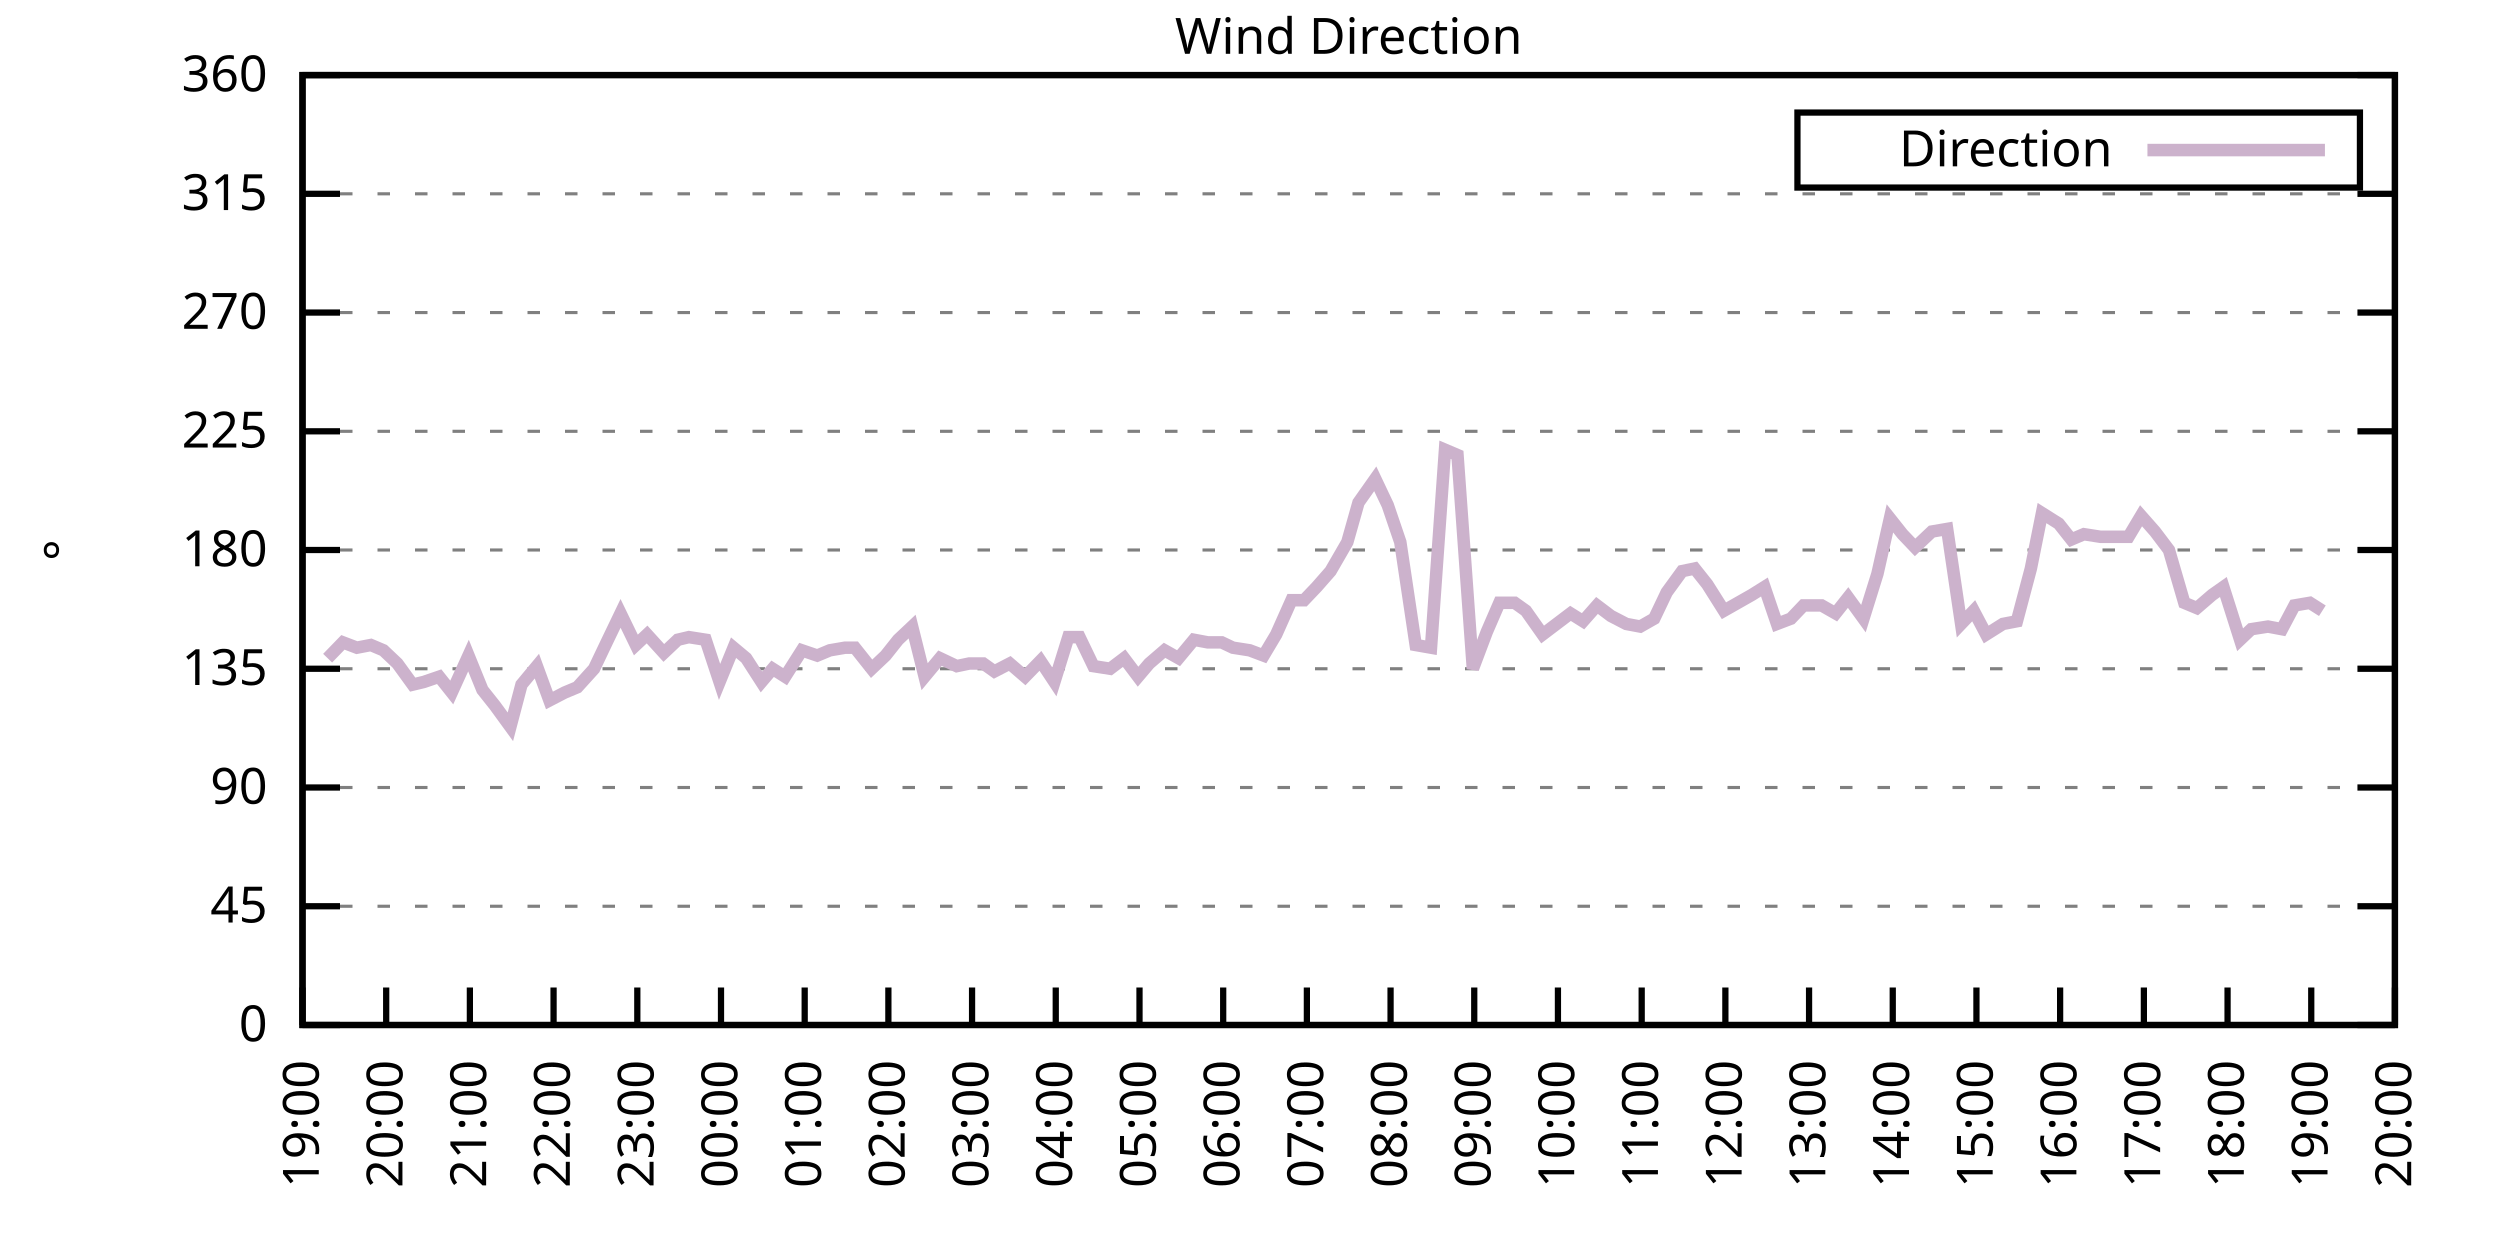
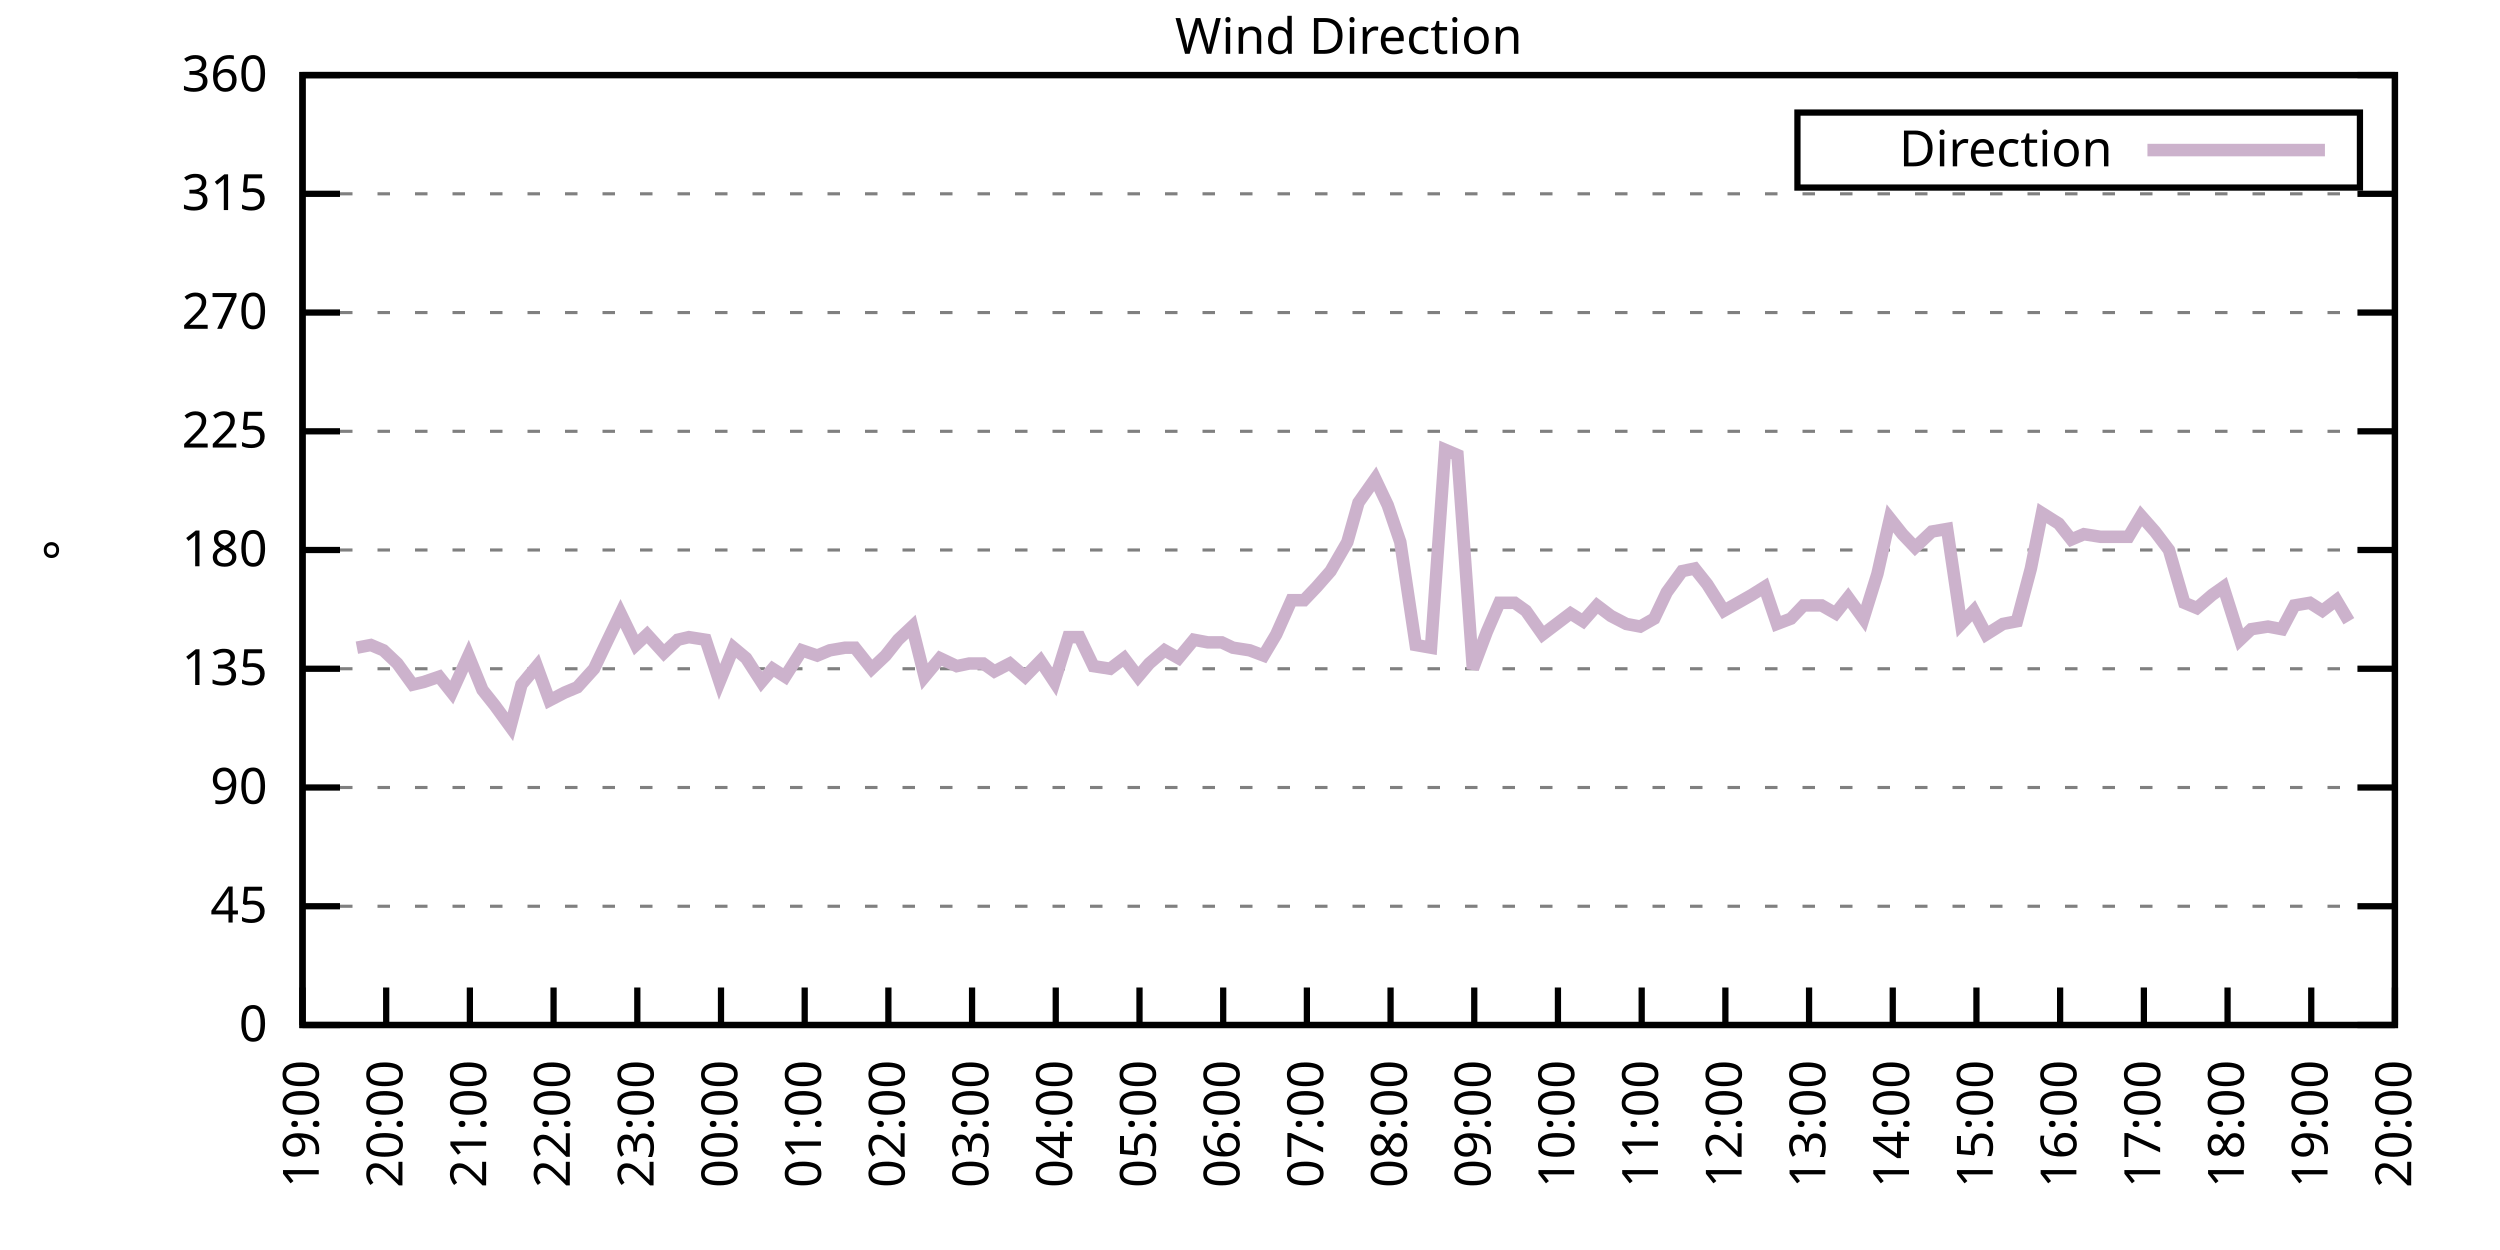
<svg xmlns="http://www.w3.org/2000/svg" xmlns:xlink="http://www.w3.org/1999/xlink" width="400" height="200" viewBox="0 0 400 200">
  <g id="gnuplot_canvas">
    <rect x="0" y="0" width="400" height="200" fill="none" />
    <defs>
      <circle id="gpDot" r="0.5" stroke-width="0.5" stroke="currentColor" />
      <path id="gpPt0" stroke-width="0.333" stroke="currentColor" d="M-1,0 h2 M0,-1 v2" />
      <path id="gpPt1" stroke-width="0.333" stroke="currentColor" d="M-1,-1 L1,1 M1,-1 L-1,1" />
      <path id="gpPt2" stroke-width="0.333" stroke="currentColor" d="M-1,0 L1,0 M0,-1 L0,1 M-1,-1 L1,1 M-1,1 L1,-1" />
      <rect id="gpPt3" stroke-width="0.333" stroke="currentColor" x="-1" y="-1" width="2" height="2" />
      <rect id="gpPt4" stroke-width="0.333" stroke="currentColor" fill="currentColor" x="-1" y="-1" width="2" height="2" />
      <circle id="gpPt5" stroke-width="0.333" stroke="currentColor" cx="0" cy="0" r="1" />
      <use xlink:href="#gpPt5" id="gpPt6" fill="currentColor" stroke="none" />
      <path id="gpPt7" stroke-width="0.333" stroke="currentColor" d="M0,-1.33 L-1.33,0.67 L1.33,0.67 z" />
      <use xlink:href="#gpPt7" id="gpPt8" fill="currentColor" stroke="none" />
      <use xlink:href="#gpPt7" id="gpPt9" stroke="currentColor" transform="rotate(180)" />
      <use xlink:href="#gpPt9" id="gpPt10" fill="currentColor" stroke="none" />
      <use xlink:href="#gpPt3" id="gpPt11" stroke="currentColor" transform="rotate(45)" />
      <use xlink:href="#gpPt11" id="gpPt12" fill="currentColor" stroke="none" />
      <path id="gpPt13" stroke-width="0.333" stroke="currentColor" d="M0,1.330 L1.265,0.411 L0.782,-1.067 L-0.782,-1.076 L-1.265,0.411 z" />
      <use xlink:href="#gpPt13" id="gpPt14" fill="currentColor" stroke="none" />
      <filter id="textbox" filterUnits="objectBoundingBox" x="0" y="0" height="1" width="1">
        <feFlood flood-color="white" flood-opacity="1" result="bgnd" />
        <feComposite in="SourceGraphic" in2="bgnd" operator="atop" />
      </filter>
      <filter id="greybox" filterUnits="objectBoundingBox" x="0" y="0" height="1" width="1">
        <feFlood flood-color="lightgrey" flood-opacity="1" result="grey" />
        <feComposite in="SourceGraphic" in2="grey" operator="atop" />
      </filter>
    </defs>
    <g fill="none" color="white" stroke="currentColor" stroke-width="1.00" stroke-linecap="butt" stroke-linejoin="miter">
</g>
    <g fill="none" color="black" stroke="currentColor" stroke-width="1.00" stroke-linecap="butt" stroke-linejoin="miter">
      <g stroke="none" shape-rendering="crispEdges">
        <polygon fill="rgb(255, 255, 255)" points="48.40,164.00 383.18,164.00 383.18,12.02 48.40,12.02 " />
      </g>
    </g>
    <g fill="none" color="black" stroke="currentColor" stroke-width="1.00" stroke-linecap="butt" stroke-linejoin="miter">
</g>
    <g fill="none" color="black" stroke="black" stroke-width="0.50" stroke-linecap="butt" stroke-linejoin="miter">
</g>
    <g fill="none" color="gray" stroke="currentColor" stroke-width="0.50" stroke-linecap="butt" stroke-linejoin="miter">
      <path stroke="gray" stroke-dasharray="2,4" class="gridline" d="M48.40,164.00 L383.19,164.00  " />
    </g>
    <g fill="none" color="gray" stroke="gray" stroke-width="1.00" stroke-linecap="butt" stroke-linejoin="miter">
</g>
    <g fill="none" color="black" stroke="currentColor" stroke-width="1.00" stroke-linecap="butt" stroke-linejoin="miter">
      <path stroke="black" d="M48.40,164.00 L54.40,164.00 M383.19,164.00 L377.19,164.00  " />
      <g transform="translate(42.80,166.60)" stroke="none" fill="black" font-family="Sans" font-size="8.00" text-anchor="end">
        <text>
          <tspan font-family="Sans"> 0</tspan>
        </text>
      </g>
    </g>
    <g fill="none" color="black" stroke="currentColor" stroke-width="1.00" stroke-linecap="butt" stroke-linejoin="miter">
</g>
    <g fill="none" color="black" stroke="black" stroke-width="0.50" stroke-linecap="butt" stroke-linejoin="miter">
</g>
    <g fill="none" color="gray" stroke="currentColor" stroke-width="0.50" stroke-linecap="butt" stroke-linejoin="miter">
      <path stroke="gray" stroke-dasharray="2,4" class="gridline" d="M48.40,145.00 L383.19,145.00  " />
    </g>
    <g fill="none" color="gray" stroke="gray" stroke-width="1.00" stroke-linecap="butt" stroke-linejoin="miter">
</g>
    <g fill="none" color="black" stroke="currentColor" stroke-width="1.00" stroke-linecap="butt" stroke-linejoin="miter">
      <path stroke="black" d="M48.40,145.00 L54.40,145.00 M383.19,145.00 L377.19,145.00  " />
      <g transform="translate(42.80,147.60)" stroke="none" fill="black" font-family="Sans" font-size="8.00" text-anchor="end">
        <text>
          <tspan font-family="Sans"> 45</tspan>
        </text>
      </g>
    </g>
    <g fill="none" color="black" stroke="currentColor" stroke-width="1.00" stroke-linecap="butt" stroke-linejoin="miter">
</g>
    <g fill="none" color="black" stroke="black" stroke-width="0.50" stroke-linecap="butt" stroke-linejoin="miter">
</g>
    <g fill="none" color="gray" stroke="currentColor" stroke-width="0.50" stroke-linecap="butt" stroke-linejoin="miter">
      <path stroke="gray" stroke-dasharray="2,4" class="gridline" d="M48.40,126.00 L383.19,126.00  " />
    </g>
    <g fill="none" color="gray" stroke="gray" stroke-width="1.00" stroke-linecap="butt" stroke-linejoin="miter">
</g>
    <g fill="none" color="black" stroke="currentColor" stroke-width="1.00" stroke-linecap="butt" stroke-linejoin="miter">
      <path stroke="black" d="M48.40,126.00 L54.40,126.00 M383.19,126.00 L377.19,126.00  " />
      <g transform="translate(42.80,128.60)" stroke="none" fill="black" font-family="Sans" font-size="8.00" text-anchor="end">
        <text>
          <tspan font-family="Sans"> 90</tspan>
        </text>
      </g>
    </g>
    <g fill="none" color="black" stroke="currentColor" stroke-width="1.00" stroke-linecap="butt" stroke-linejoin="miter">
</g>
    <g fill="none" color="black" stroke="black" stroke-width="0.50" stroke-linecap="butt" stroke-linejoin="miter">
</g>
    <g fill="none" color="gray" stroke="currentColor" stroke-width="0.50" stroke-linecap="butt" stroke-linejoin="miter">
      <path stroke="gray" stroke-dasharray="2,4" class="gridline" d="M48.40,107.00 L383.19,107.00  " />
    </g>
    <g fill="none" color="gray" stroke="gray" stroke-width="1.00" stroke-linecap="butt" stroke-linejoin="miter">
</g>
    <g fill="none" color="black" stroke="currentColor" stroke-width="1.00" stroke-linecap="butt" stroke-linejoin="miter">
      <path stroke="black" d="M48.40,107.00 L54.40,107.00 M383.19,107.00 L377.19,107.00  " />
      <g transform="translate(42.80,109.60)" stroke="none" fill="black" font-family="Sans" font-size="8.00" text-anchor="end">
        <text>
          <tspan font-family="Sans"> 135</tspan>
        </text>
      </g>
    </g>
    <g fill="none" color="black" stroke="currentColor" stroke-width="1.00" stroke-linecap="butt" stroke-linejoin="miter">
</g>
    <g fill="none" color="black" stroke="black" stroke-width="0.50" stroke-linecap="butt" stroke-linejoin="miter">
</g>
    <g fill="none" color="gray" stroke="currentColor" stroke-width="0.50" stroke-linecap="butt" stroke-linejoin="miter">
      <path stroke="gray" stroke-dasharray="2,4" class="gridline" d="M48.40,88.00 L383.19,88.00  " />
    </g>
    <g fill="none" color="gray" stroke="gray" stroke-width="1.00" stroke-linecap="butt" stroke-linejoin="miter">
</g>
    <g fill="none" color="black" stroke="currentColor" stroke-width="1.00" stroke-linecap="butt" stroke-linejoin="miter">
      <path stroke="black" d="M48.40,88.00 L54.40,88.00 M383.19,88.00 L377.19,88.00  " />
      <g transform="translate(42.80,90.60)" stroke="none" fill="black" font-family="Sans" font-size="8.00" text-anchor="end">
        <text>
          <tspan font-family="Sans"> 180</tspan>
        </text>
      </g>
    </g>
    <g fill="none" color="black" stroke="currentColor" stroke-width="1.00" stroke-linecap="butt" stroke-linejoin="miter">
</g>
    <g fill="none" color="black" stroke="black" stroke-width="0.50" stroke-linecap="butt" stroke-linejoin="miter">
</g>
    <g fill="none" color="gray" stroke="currentColor" stroke-width="0.50" stroke-linecap="butt" stroke-linejoin="miter">
      <path stroke="gray" stroke-dasharray="2,4" class="gridline" d="M48.40,69.01 L383.19,69.01  " />
    </g>
    <g fill="none" color="gray" stroke="gray" stroke-width="1.00" stroke-linecap="butt" stroke-linejoin="miter">
</g>
    <g fill="none" color="black" stroke="currentColor" stroke-width="1.00" stroke-linecap="butt" stroke-linejoin="miter">
      <path stroke="black" d="M48.40,69.01 L54.40,69.01 M383.19,69.01 L377.19,69.01  " />
      <g transform="translate(42.80,71.61)" stroke="none" fill="black" font-family="Sans" font-size="8.00" text-anchor="end">
        <text>
          <tspan font-family="Sans"> 225</tspan>
        </text>
      </g>
    </g>
    <g fill="none" color="black" stroke="currentColor" stroke-width="1.00" stroke-linecap="butt" stroke-linejoin="miter">
</g>
    <g fill="none" color="black" stroke="black" stroke-width="0.50" stroke-linecap="butt" stroke-linejoin="miter">
</g>
    <g fill="none" color="gray" stroke="currentColor" stroke-width="0.50" stroke-linecap="butt" stroke-linejoin="miter">
      <path stroke="gray" stroke-dasharray="2,4" class="gridline" d="M48.40,50.01 L383.19,50.01  " />
    </g>
    <g fill="none" color="gray" stroke="gray" stroke-width="1.00" stroke-linecap="butt" stroke-linejoin="miter">
</g>
    <g fill="none" color="black" stroke="currentColor" stroke-width="1.00" stroke-linecap="butt" stroke-linejoin="miter">
      <path stroke="black" d="M48.40,50.01 L54.40,50.01 M383.19,50.01 L377.19,50.01  " />
      <g transform="translate(42.80,52.61)" stroke="none" fill="black" font-family="Sans" font-size="8.00" text-anchor="end">
        <text>
          <tspan font-family="Sans"> 270</tspan>
        </text>
      </g>
    </g>
    <g fill="none" color="black" stroke="currentColor" stroke-width="1.00" stroke-linecap="butt" stroke-linejoin="miter">
</g>
    <g fill="none" color="black" stroke="black" stroke-width="0.50" stroke-linecap="butt" stroke-linejoin="miter">
</g>
    <g fill="none" color="gray" stroke="currentColor" stroke-width="0.50" stroke-linecap="butt" stroke-linejoin="miter">
      <path stroke="gray" stroke-dasharray="2,4" class="gridline" d="M48.40,31.01 L383.19,31.01  " />
    </g>
    <g fill="none" color="gray" stroke="gray" stroke-width="1.00" stroke-linecap="butt" stroke-linejoin="miter">
</g>
    <g fill="none" color="black" stroke="currentColor" stroke-width="1.00" stroke-linecap="butt" stroke-linejoin="miter">
      <path stroke="black" d="M48.40,31.01 L54.40,31.01 M383.19,31.01 L377.19,31.01  " />
      <g transform="translate(42.80,33.61)" stroke="none" fill="black" font-family="Sans" font-size="8.00" text-anchor="end">
        <text>
          <tspan font-family="Sans"> 315</tspan>
        </text>
      </g>
    </g>
    <g fill="none" color="black" stroke="currentColor" stroke-width="1.00" stroke-linecap="butt" stroke-linejoin="miter">
</g>
    <g fill="none" color="black" stroke="black" stroke-width="0.50" stroke-linecap="butt" stroke-linejoin="miter">
</g>
    <g fill="none" color="gray" stroke="currentColor" stroke-width="0.50" stroke-linecap="butt" stroke-linejoin="miter">
      <path stroke="gray" stroke-dasharray="2,4" class="gridline" d="M48.40,12.01 L383.19,12.01  " />
    </g>
    <g fill="none" color="gray" stroke="gray" stroke-width="1.00" stroke-linecap="butt" stroke-linejoin="miter">
</g>
    <g fill="none" color="black" stroke="currentColor" stroke-width="1.00" stroke-linecap="butt" stroke-linejoin="miter">
      <path stroke="black" d="M48.40,12.01 L54.40,12.01 M383.19,12.01 L377.19,12.01  " />
      <g transform="translate(42.80,14.61)" stroke="none" fill="black" font-family="Sans" font-size="8.00" text-anchor="end">
        <text>
          <tspan font-family="Sans"> 360</tspan>
        </text>
      </g>
    </g>
    <g fill="none" color="black" stroke="currentColor" stroke-width="1.00" stroke-linecap="butt" stroke-linejoin="miter">
      <path stroke="black" d="M48.40,164.00 L48.40,158.00  " />
      <g transform="translate(51.00,169.60) rotate(270.00)" stroke="none" fill="black" font-family="Sans" font-size="8.00" text-anchor="end">
        <text>
          <tspan font-family="Sans">19:00</tspan>
        </text>
      </g>
    </g>
    <g fill="none" color="black" stroke="currentColor" stroke-width="1.00" stroke-linecap="butt" stroke-linejoin="miter">
      <path stroke="black" d="M61.79,164.00 L61.79,158.00  " />
      <g transform="translate(64.39,169.60) rotate(270.00)" stroke="none" fill="black" font-family="Sans" font-size="8.00" text-anchor="end">
        <text>
          <tspan font-family="Sans">20:00</tspan>
        </text>
      </g>
    </g>
    <g fill="none" color="black" stroke="currentColor" stroke-width="1.00" stroke-linecap="butt" stroke-linejoin="miter">
      <path stroke="black" d="M75.18,164.00 L75.18,158.00  " />
      <g transform="translate(77.78,169.60) rotate(270.00)" stroke="none" fill="black" font-family="Sans" font-size="8.00" text-anchor="end">
        <text>
          <tspan font-family="Sans">21:00</tspan>
        </text>
      </g>
    </g>
    <g fill="none" color="black" stroke="currentColor" stroke-width="1.00" stroke-linecap="butt" stroke-linejoin="miter">
      <path stroke="black" d="M88.57,164.00 L88.57,158.00  " />
      <g transform="translate(91.17,169.60) rotate(270.00)" stroke="none" fill="black" font-family="Sans" font-size="8.00" text-anchor="end">
        <text>
          <tspan font-family="Sans">22:00</tspan>
        </text>
      </g>
    </g>
    <g fill="none" color="black" stroke="currentColor" stroke-width="1.00" stroke-linecap="butt" stroke-linejoin="miter">
      <path stroke="black" d="M101.97,164.00 L101.97,158.00  " />
      <g transform="translate(104.57,169.60) rotate(270.00)" stroke="none" fill="black" font-family="Sans" font-size="8.00" text-anchor="end">
        <text>
          <tspan font-family="Sans">23:00</tspan>
        </text>
      </g>
    </g>
    <g fill="none" color="black" stroke="currentColor" stroke-width="1.00" stroke-linecap="butt" stroke-linejoin="miter">
      <path stroke="black" d="M115.36,164.00 L115.36,158.00  " />
      <g transform="translate(117.96,169.60) rotate(270.00)" stroke="none" fill="black" font-family="Sans" font-size="8.00" text-anchor="end">
        <text>
          <tspan font-family="Sans">00:00</tspan>
        </text>
      </g>
    </g>
    <g fill="none" color="black" stroke="currentColor" stroke-width="1.00" stroke-linecap="butt" stroke-linejoin="miter">
      <path stroke="black" d="M128.75,164.00 L128.75,158.00  " />
      <g transform="translate(131.35,169.60) rotate(270.00)" stroke="none" fill="black" font-family="Sans" font-size="8.00" text-anchor="end">
        <text>
          <tspan font-family="Sans">01:00</tspan>
        </text>
      </g>
    </g>
    <g fill="none" color="black" stroke="currentColor" stroke-width="1.00" stroke-linecap="butt" stroke-linejoin="miter">
      <path stroke="black" d="M142.14,164.00 L142.14,158.00  " />
      <g transform="translate(144.74,169.60) rotate(270.00)" stroke="none" fill="black" font-family="Sans" font-size="8.00" text-anchor="end">
        <text>
          <tspan font-family="Sans">02:00</tspan>
        </text>
      </g>
    </g>
    <g fill="none" color="black" stroke="currentColor" stroke-width="1.00" stroke-linecap="butt" stroke-linejoin="miter">
      <path stroke="black" d="M155.53,164.00 L155.53,158.00  " />
      <g transform="translate(158.13,169.60) rotate(270.00)" stroke="none" fill="black" font-family="Sans" font-size="8.00" text-anchor="end">
        <text>
          <tspan font-family="Sans">03:00</tspan>
        </text>
      </g>
    </g>
    <g fill="none" color="black" stroke="currentColor" stroke-width="1.00" stroke-linecap="butt" stroke-linejoin="miter">
      <path stroke="black" d="M168.92,164.00 L168.92,158.00  " />
      <g transform="translate(171.52,169.60) rotate(270.00)" stroke="none" fill="black" font-family="Sans" font-size="8.00" text-anchor="end">
        <text>
          <tspan font-family="Sans">04:00</tspan>
        </text>
      </g>
    </g>
    <g fill="none" color="black" stroke="currentColor" stroke-width="1.00" stroke-linecap="butt" stroke-linejoin="miter">
      <path stroke="black" d="M182.32,164.00 L182.32,158.00  " />
      <g transform="translate(184.92,169.60) rotate(270.00)" stroke="none" fill="black" font-family="Sans" font-size="8.00" text-anchor="end">
        <text>
          <tspan font-family="Sans">05:00</tspan>
        </text>
      </g>
    </g>
    <g fill="none" color="black" stroke="currentColor" stroke-width="1.00" stroke-linecap="butt" stroke-linejoin="miter">
      <path stroke="black" d="M195.71,164.00 L195.71,158.00  " />
      <g transform="translate(198.31,169.60) rotate(270.00)" stroke="none" fill="black" font-family="Sans" font-size="8.00" text-anchor="end">
        <text>
          <tspan font-family="Sans">06:00</tspan>
        </text>
      </g>
    </g>
    <g fill="none" color="black" stroke="currentColor" stroke-width="1.00" stroke-linecap="butt" stroke-linejoin="miter">
      <path stroke="black" d="M209.10,164.00 L209.10,158.00  " />
      <g transform="translate(211.70,169.60) rotate(270.00)" stroke="none" fill="black" font-family="Sans" font-size="8.00" text-anchor="end">
        <text>
          <tspan font-family="Sans">07:00</tspan>
        </text>
      </g>
    </g>
    <g fill="none" color="black" stroke="currentColor" stroke-width="1.00" stroke-linecap="butt" stroke-linejoin="miter">
      <path stroke="black" d="M222.49,164.00 L222.49,158.00  " />
      <g transform="translate(225.09,169.60) rotate(270.00)" stroke="none" fill="black" font-family="Sans" font-size="8.00" text-anchor="end">
        <text>
          <tspan font-family="Sans">08:00</tspan>
        </text>
      </g>
    </g>
    <g fill="none" color="black" stroke="currentColor" stroke-width="1.00" stroke-linecap="butt" stroke-linejoin="miter">
      <path stroke="black" d="M235.88,164.00 L235.88,158.00  " />
      <g transform="translate(238.48,169.60) rotate(270.00)" stroke="none" fill="black" font-family="Sans" font-size="8.00" text-anchor="end">
        <text>
          <tspan font-family="Sans">09:00</tspan>
        </text>
      </g>
    </g>
    <g fill="none" color="black" stroke="currentColor" stroke-width="1.00" stroke-linecap="butt" stroke-linejoin="miter">
      <path stroke="black" d="M249.27,164.00 L249.27,158.00  " />
      <g transform="translate(251.87,169.60) rotate(270.00)" stroke="none" fill="black" font-family="Sans" font-size="8.00" text-anchor="end">
        <text>
          <tspan font-family="Sans">10:00</tspan>
        </text>
      </g>
    </g>
    <g fill="none" color="black" stroke="currentColor" stroke-width="1.00" stroke-linecap="butt" stroke-linejoin="miter">
      <path stroke="black" d="M262.67,164.00 L262.67,158.00  " />
      <g transform="translate(265.27,169.60) rotate(270.00)" stroke="none" fill="black" font-family="Sans" font-size="8.00" text-anchor="end">
        <text>
          <tspan font-family="Sans">11:00</tspan>
        </text>
      </g>
    </g>
    <g fill="none" color="black" stroke="currentColor" stroke-width="1.00" stroke-linecap="butt" stroke-linejoin="miter">
      <path stroke="black" d="M276.06,164.00 L276.06,158.00  " />
      <g transform="translate(278.66,169.60) rotate(270.00)" stroke="none" fill="black" font-family="Sans" font-size="8.00" text-anchor="end">
        <text>
          <tspan font-family="Sans">12:00</tspan>
        </text>
      </g>
    </g>
    <g fill="none" color="black" stroke="currentColor" stroke-width="1.00" stroke-linecap="butt" stroke-linejoin="miter">
      <path stroke="black" d="M289.45,164.00 L289.45,158.00  " />
      <g transform="translate(292.05,169.60) rotate(270.00)" stroke="none" fill="black" font-family="Sans" font-size="8.00" text-anchor="end">
        <text>
          <tspan font-family="Sans">13:00</tspan>
        </text>
      </g>
    </g>
    <g fill="none" color="black" stroke="currentColor" stroke-width="1.00" stroke-linecap="butt" stroke-linejoin="miter">
      <path stroke="black" d="M302.84,164.00 L302.84,158.00  " />
      <g transform="translate(305.44,169.60) rotate(270.00)" stroke="none" fill="black" font-family="Sans" font-size="8.00" text-anchor="end">
        <text>
          <tspan font-family="Sans">14:00</tspan>
        </text>
      </g>
    </g>
    <g fill="none" color="black" stroke="currentColor" stroke-width="1.00" stroke-linecap="butt" stroke-linejoin="miter">
      <path stroke="black" d="M316.23,164.00 L316.23,158.00  " />
      <g transform="translate(318.83,169.60) rotate(270.00)" stroke="none" fill="black" font-family="Sans" font-size="8.00" text-anchor="end">
        <text>
          <tspan font-family="Sans">15:00</tspan>
        </text>
      </g>
    </g>
    <g fill="none" color="black" stroke="currentColor" stroke-width="1.00" stroke-linecap="butt" stroke-linejoin="miter">
      <path stroke="black" d="M329.62,164.00 L329.62,158.00  " />
      <g transform="translate(332.22,169.60) rotate(270.00)" stroke="none" fill="black" font-family="Sans" font-size="8.00" text-anchor="end">
        <text>
          <tspan font-family="Sans">16:00</tspan>
        </text>
      </g>
    </g>
    <g fill="none" color="black" stroke="currentColor" stroke-width="1.00" stroke-linecap="butt" stroke-linejoin="miter">
      <path stroke="black" d="M343.02,164.00 L343.02,158.00  " />
      <g transform="translate(345.62,169.60) rotate(270.00)" stroke="none" fill="black" font-family="Sans" font-size="8.00" text-anchor="end">
        <text>
          <tspan font-family="Sans">17:00</tspan>
        </text>
      </g>
    </g>
    <g fill="none" color="black" stroke="currentColor" stroke-width="1.00" stroke-linecap="butt" stroke-linejoin="miter">
      <path stroke="black" d="M356.41,164.00 L356.41,158.00  " />
      <g transform="translate(359.01,169.60) rotate(270.00)" stroke="none" fill="black" font-family="Sans" font-size="8.00" text-anchor="end">
        <text>
          <tspan font-family="Sans">18:00</tspan>
        </text>
      </g>
    </g>
    <g fill="none" color="black" stroke="currentColor" stroke-width="1.00" stroke-linecap="butt" stroke-linejoin="miter">
      <path stroke="black" d="M369.80,164.00 L369.80,158.00  " />
      <g transform="translate(372.40,169.60) rotate(270.00)" stroke="none" fill="black" font-family="Sans" font-size="8.00" text-anchor="end">
        <text>
          <tspan font-family="Sans">19:00</tspan>
        </text>
      </g>
    </g>
    <g fill="none" color="black" stroke="currentColor" stroke-width="1.00" stroke-linecap="butt" stroke-linejoin="miter">
      <path stroke="black" d="M383.19,164.00 L383.19,158.00  " />
      <g transform="translate(385.79,169.60) rotate(270.00)" stroke="none" fill="black" font-family="Sans" font-size="8.00" text-anchor="end">
        <text>
          <tspan font-family="Sans">20:00</tspan>
        </text>
      </g>
    </g>
    <g fill="none" color="black" stroke="currentColor" stroke-width="1.00" stroke-linecap="butt" stroke-linejoin="miter">
</g>
    <g fill="none" color="black" stroke="currentColor" stroke-width="1.00" stroke-linecap="butt" stroke-linejoin="miter">
      <path stroke="black" d="M48.40,12.01 L48.40,164.00 L383.19,164.00 L383.19,12.01 L48.40,12.01 Z  " />
    </g>
    <g fill="none" color="black" stroke="currentColor" stroke-width="1.00" stroke-linecap="butt" stroke-linejoin="miter">
</g>
    <g fill="none" color="black" stroke="currentColor" stroke-width="1.00" stroke-linecap="butt" stroke-linejoin="miter">
      <path stroke="black" d="M287.59,30.01 L287.59,18.01 L377.59,18.01 L377.59,30.01 L287.59,30.01 Z  " />
    </g>
    <g id="Wind_direction_plot_1">
      <g fill="none" color="white" stroke="black" stroke-width="2.00" stroke-linecap="butt" stroke-linejoin="miter">
</g>
      <g fill="none" color="black" stroke="currentColor" stroke-width="2.00" stroke-linecap="butt" stroke-linejoin="miter">
        <g transform="translate(337.99,26.61)" stroke="none" fill="black" font-family="Sans" font-size="8.00" text-anchor="end">
          <text>
            <tspan font-family="Sans">Direction</tspan>
          </text>
        </g>
      </g>
      <g fill="none" color="black" stroke="currentColor" stroke-width="2.00" stroke-linecap="butt" stroke-linejoin="miter">
-         <path stroke="rgb(204, 178, 204)" d="M343.59,24.01 L371.99,24.01 M52.42,105.31 L54.87,102.78 L57.10,103.63 L59.34,103.20 L61.35,104.05 L63.58,106.16   L66.03,109.54 L67.82,109.11 L70.27,108.27 L72.28,110.80 L74.96,104.89 L77.19,110.38 L79.20,112.91 L81.66,116.29   L83.44,109.54 L85.90,106.58 L87.91,112.07 L90.36,110.80 L92.37,109.96 L95.05,107.00 L97.06,102.78 L99.29,98.14   L101.74,103.20 L103.53,101.52 L106.21,104.47 L108.44,102.36 L110.22,101.94 L112.90,102.36 L115.13,109.11 L117.37,103.63   L119.38,105.31 L121.83,109.11 L123.62,107.00 L125.62,108.27 L128.30,104.05 L130.76,104.89 L132.77,104.05 L135.22,103.63   L136.78,103.63 L139.46,107.00 L141.69,104.89 L143.70,102.36 L145.94,100.25 L147.94,108.27 L150.40,105.31 L153.08,106.58   L155.09,106.16 L157.32,106.16 L159.10,107.43 L161.56,106.16 L164.01,108.27 L166.47,105.74 L168.70,109.11 L170.93,101.94   L172.72,101.94 L174.95,106.58 L177.63,107.00 L179.86,105.31 L182.09,108.27 L183.88,106.16 L186.33,104.05 L188.57,105.31   L191.02,102.36 L193.25,102.78 L195.48,102.78 L197.27,103.63 L199.95,104.05 L202.18,104.89 L204.19,101.52 L206.64,96.03   L208.65,96.03 L210.66,93.92 L212.89,91.38 L215.57,86.74 L217.36,80.41 L220.04,76.61 L222.04,80.83 L224.05,86.74   L226.51,103.20 L228.96,103.63 L231.20,71.96 L233.20,72.81 L235.66,107.00 L237.89,101.09 L239.90,96.45 L242.36,96.45   L244.14,97.72 L246.82,101.52 L249.05,99.83 L251.28,98.14 L253.29,99.40 L255.52,96.87 L257.76,98.56 L260.21,99.83   L262.44,100.25 L264.67,98.98 L266.68,94.76 L269.14,91.38 L271.15,90.96 L273.16,93.49 L275.83,97.72 L280.30,95.18   L282.31,93.92 L284.32,99.83 L286.55,98.98 L288.56,96.87 L291.46,96.87 L293.69,98.14 L295.70,95.60 L298.15,98.98   L300.39,91.80 L302.39,82.94 L304.40,85.47 L306.41,87.58 L309.09,85.05 L311.54,84.63 L313.78,99.83 L315.79,97.72   L317.79,101.52 L320.47,99.83 L322.70,99.40 L324.94,90.96 L326.72,82.09 L329.40,83.78 L331.41,86.32 L333.42,85.47   L336.10,85.89 L338.10,85.89 L340.56,85.89 L342.57,82.52 L344.80,85.05 L347.03,88.00 L349.49,96.45 L351.50,97.29   L353.95,95.18 L355.74,93.92 L358.42,102.36 L360.20,100.67 L362.88,100.25 L365.11,100.67 L367.12,96.87 L369.58,96.45   L371.58,97.72  " />
+         <path stroke="rgb(204, 178, 204)" d="M343.59,24.01 L371.99,24.01 M57.10,103.63 L59.34,103.20 L61.35,104.05 L63.58,106.16 L66.03,109.54 L67.82,109.11   L70.27,108.27 L72.28,110.80 L74.96,104.89 L77.19,110.38 L79.20,112.91 L81.66,116.29 L83.44,109.54 L85.90,106.58   L87.91,112.07 L90.36,110.80 L92.37,109.96 L95.05,107.00 L97.06,102.78 L99.29,98.14 L101.74,103.20 L103.53,101.52   L106.21,104.47 L108.44,102.36 L110.22,101.94 L112.90,102.36 L115.13,109.11 L117.37,103.63 L119.38,105.31 L121.83,109.11   L123.62,107.00 L125.62,108.27 L128.30,104.05 L130.76,104.89 L132.77,104.05 L135.22,103.63 L136.78,103.63 L139.46,107.00   L141.69,104.89 L143.70,102.36 L145.94,100.25 L147.94,108.27 L150.40,105.31 L153.08,106.58 L155.09,106.16 L157.32,106.16   L159.10,107.43 L161.56,106.16 L164.01,108.27 L166.47,105.74 L168.70,109.11 L170.93,101.94 L172.72,101.94 L174.95,106.58   L177.63,107.00 L179.86,105.31 L182.09,108.27 L183.88,106.16 L186.33,104.05 L188.57,105.31 L191.02,102.36 L193.25,102.78   L195.48,102.78 L197.27,103.63 L199.95,104.05 L202.18,104.89 L204.19,101.52 L206.64,96.03 L208.65,96.03 L210.66,93.92   L212.89,91.38 L215.57,86.74 L217.36,80.41 L220.04,76.61 L222.04,80.83 L224.05,86.74 L226.51,103.20 L228.96,103.63   L231.20,71.96 L233.20,72.81 L235.66,107.00 L237.89,101.09 L239.90,96.45 L242.36,96.45 L244.14,97.72 L246.82,101.52   L249.05,99.83 L251.28,98.14 L253.29,99.40 L255.52,96.87 L257.76,98.56 L260.21,99.83 L262.44,100.25 L264.67,98.98   L266.68,94.76 L269.14,91.38 L271.15,90.96 L273.16,93.49 L275.83,97.72 L280.30,95.18 L282.31,93.92 L284.32,99.83   L286.55,98.98 L288.56,96.87 L291.46,96.87 L293.69,98.14 L295.70,95.60 L298.15,98.98 L300.39,91.80 L302.39,82.94   L304.40,85.47 L306.41,87.58 L309.09,85.05 L311.54,84.63 L313.78,99.83 L315.79,97.72 L317.79,101.52 L320.47,99.83   L322.70,99.40 L324.94,90.96 L326.72,82.09 L329.40,83.78 L331.41,86.32 L333.42,85.47 L336.10,85.89 L338.10,85.89   L340.56,85.89 L342.57,82.52 L344.80,85.05 L347.03,88.00 L349.49,96.45 L351.50,97.29 L353.95,95.18 L355.74,93.92   L358.42,102.36 L360.20,100.67 L362.88,100.25 L365.11,100.67 L367.12,96.87 L369.58,96.45 L371.58,97.72 L373.82,96.03   L375.82,99.40  " />
      </g>
    </g>
    <g fill="none" color="black" stroke="currentColor" stroke-width="2.00" stroke-linecap="butt" stroke-linejoin="miter">
</g>
    <g fill="none" color="black" stroke="black" stroke-width="1.00" stroke-linecap="butt" stroke-linejoin="miter">
</g>
    <g fill="none" color="black" stroke="currentColor" stroke-width="1.00" stroke-linecap="butt" stroke-linejoin="miter">
      <path stroke="black" d="M48.40,12.01 L48.40,164.00 L383.19,164.00 L383.19,12.01 L48.40,12.01 Z  " />
      <g transform="translate(12.80,88.01) rotate(270.00)" stroke="none" fill="black" font-family="Sans" font-size="8.00" text-anchor="middle">
        <text>
          <tspan font-family="Sans">°</tspan>
        </text>
      </g>
    </g>
    <g fill="none" color="black" stroke="currentColor" stroke-width="1.00" stroke-linecap="butt" stroke-linejoin="miter">
</g>
    <g fill="none" color="black" stroke="currentColor" stroke-width="1.00" stroke-linecap="butt" stroke-linejoin="miter">
      <g transform="translate(215.79,8.61)" stroke="none" fill="black" font-family="Sans" font-size="8.00" text-anchor="middle">
        <text>
          <tspan font-family="Sans">Wind Direction</tspan>
        </text>
      </g>
    </g>
    <g fill="none" color="black" stroke="currentColor" stroke-width="1.00" stroke-linecap="butt" stroke-linejoin="miter">
</g>
  </g>
</svg>
